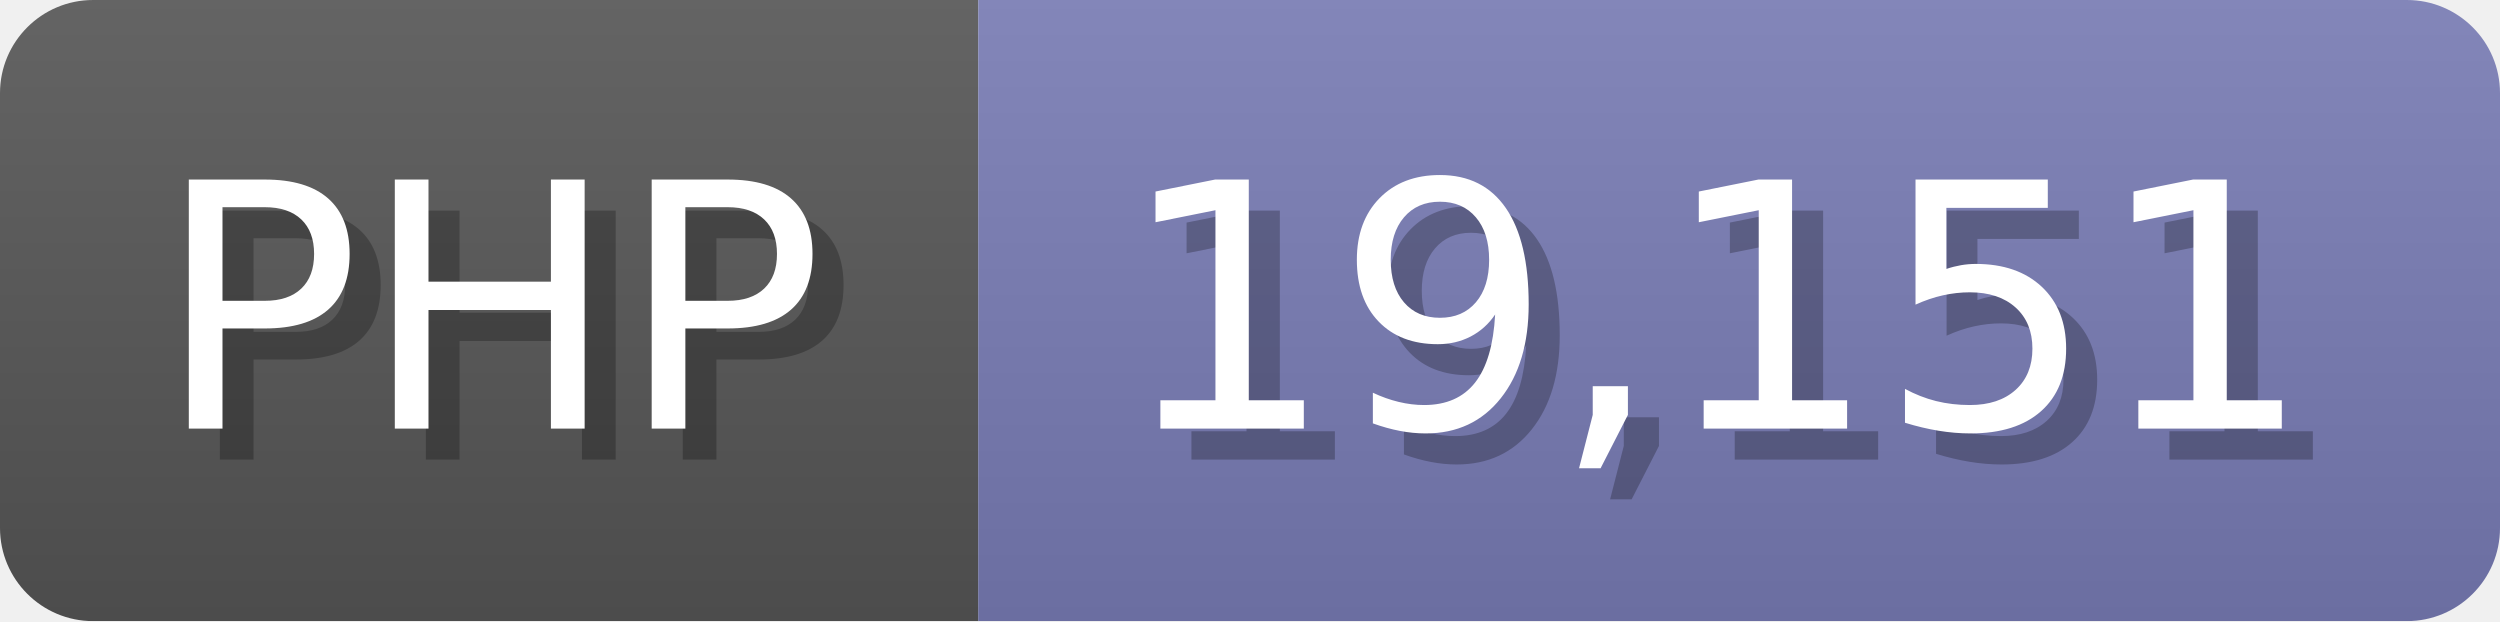
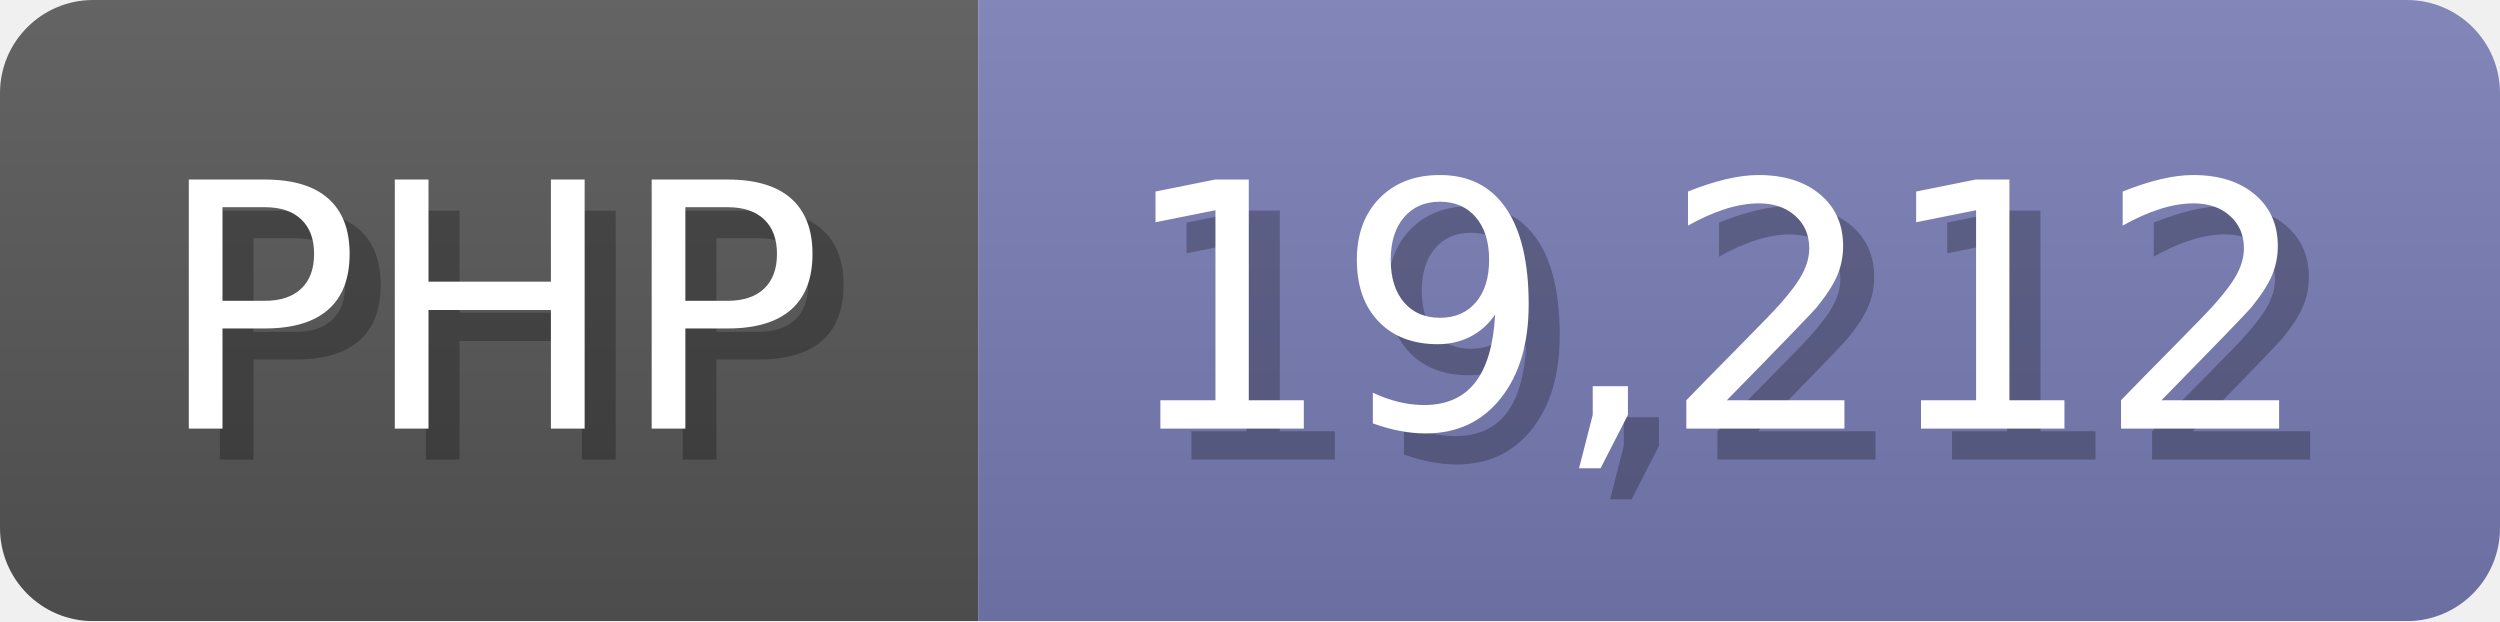
<svg xmlns="http://www.w3.org/2000/svg" width="80.5" height="20" viewBox="0 0 805 200">
  <linearGradient id="a" x2="0" y2="100%">
    <stop offset="0" stop-opacity=".1" stop-color="#EEE" />
    <stop offset="1" stop-opacity=".1" />
  </linearGradient>
  <mask id="m">
    <rect width="805" height="200" rx="30" fill="#FFF" />
  </mask>
  <g mask="url(#m)">
    <rect width="315" height="200" fill="#555" />
    <rect width="490" height="200" fill="#777bb3" x="315" />
    <rect width="805" height="200" fill="url(#a)" />
  </g>
  <g fill="#fff" text-anchor="start" font-family="Verdana,DejaVu Sans,sans-serif" font-size="110">
    <text x="60" y="148" textLength="215" fill="#000" opacity="0.25">PHP</text>
    <text x="50" y="138" textLength="215">PHP</text>
-     <text x="370" y="148" textLength="390" fill="#000" opacity="0.25">19,151</text>
-     <text x="360" y="138" textLength="390">19,151</text>
+     <text x="370" y="148" textLength="390" fill="#000" opacity="0.25">19,212</text>
+     <text x="360" y="138" textLength="390">19,212</text>
  </g>
</svg>
